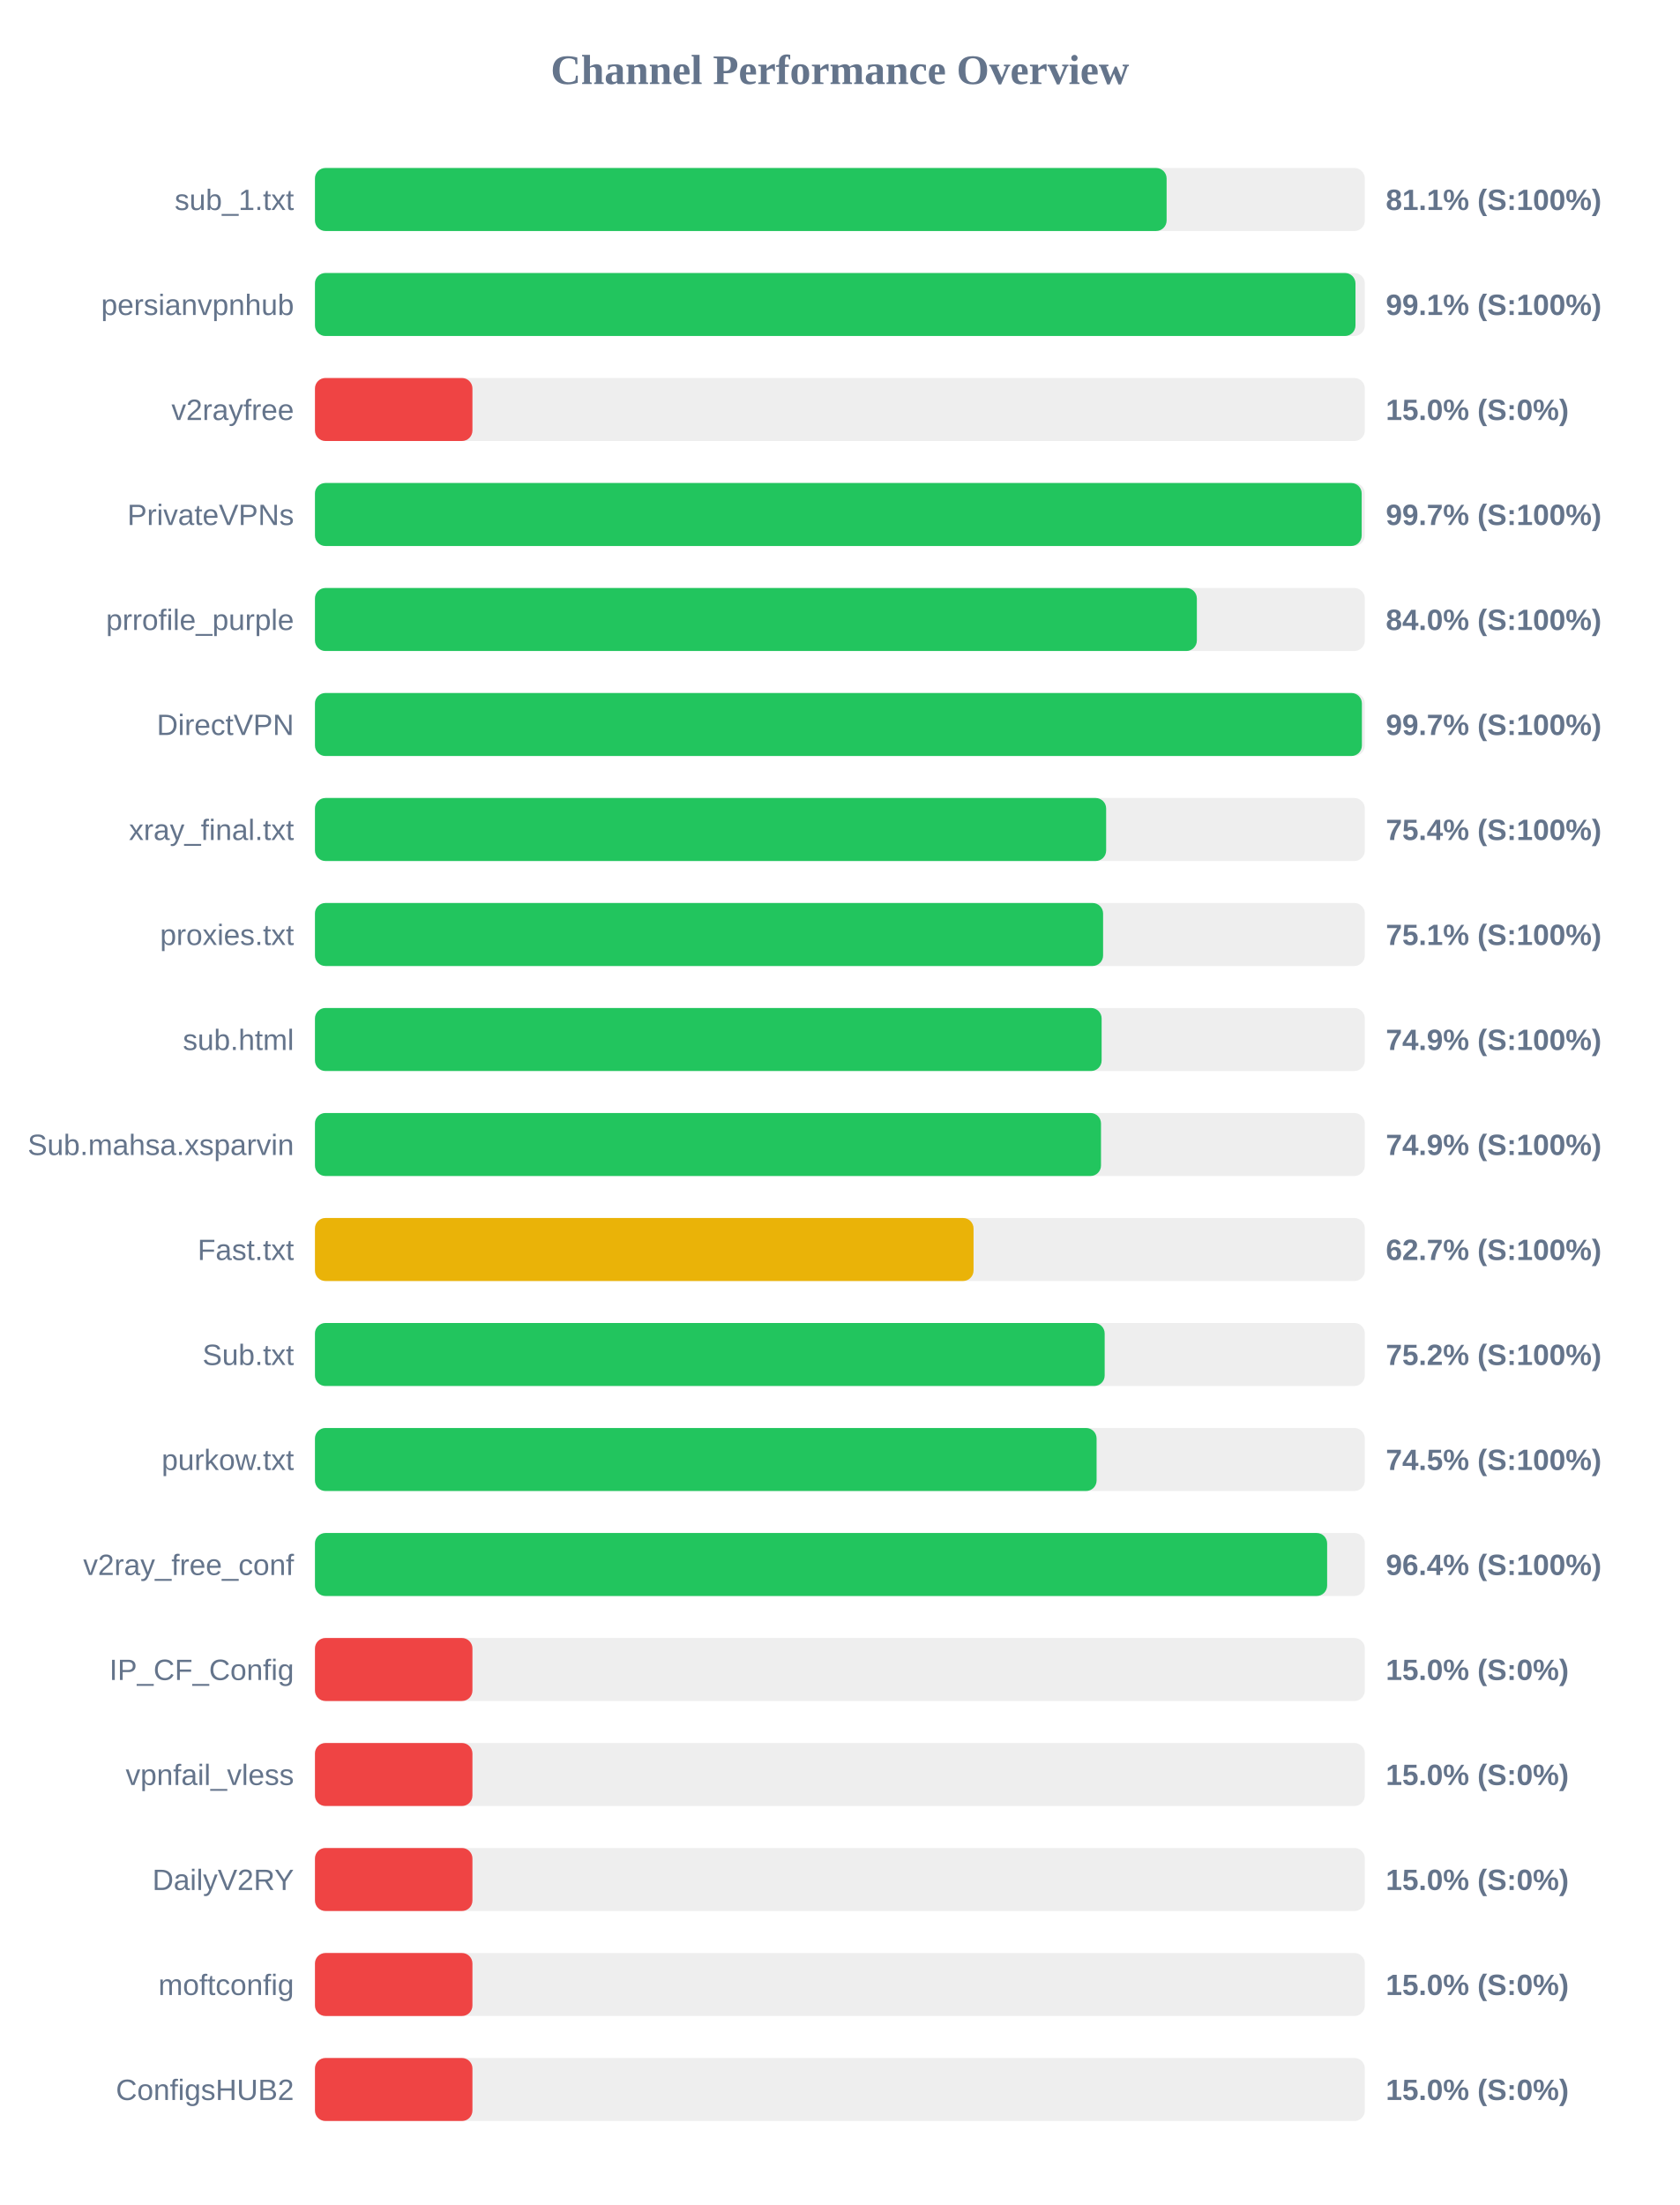
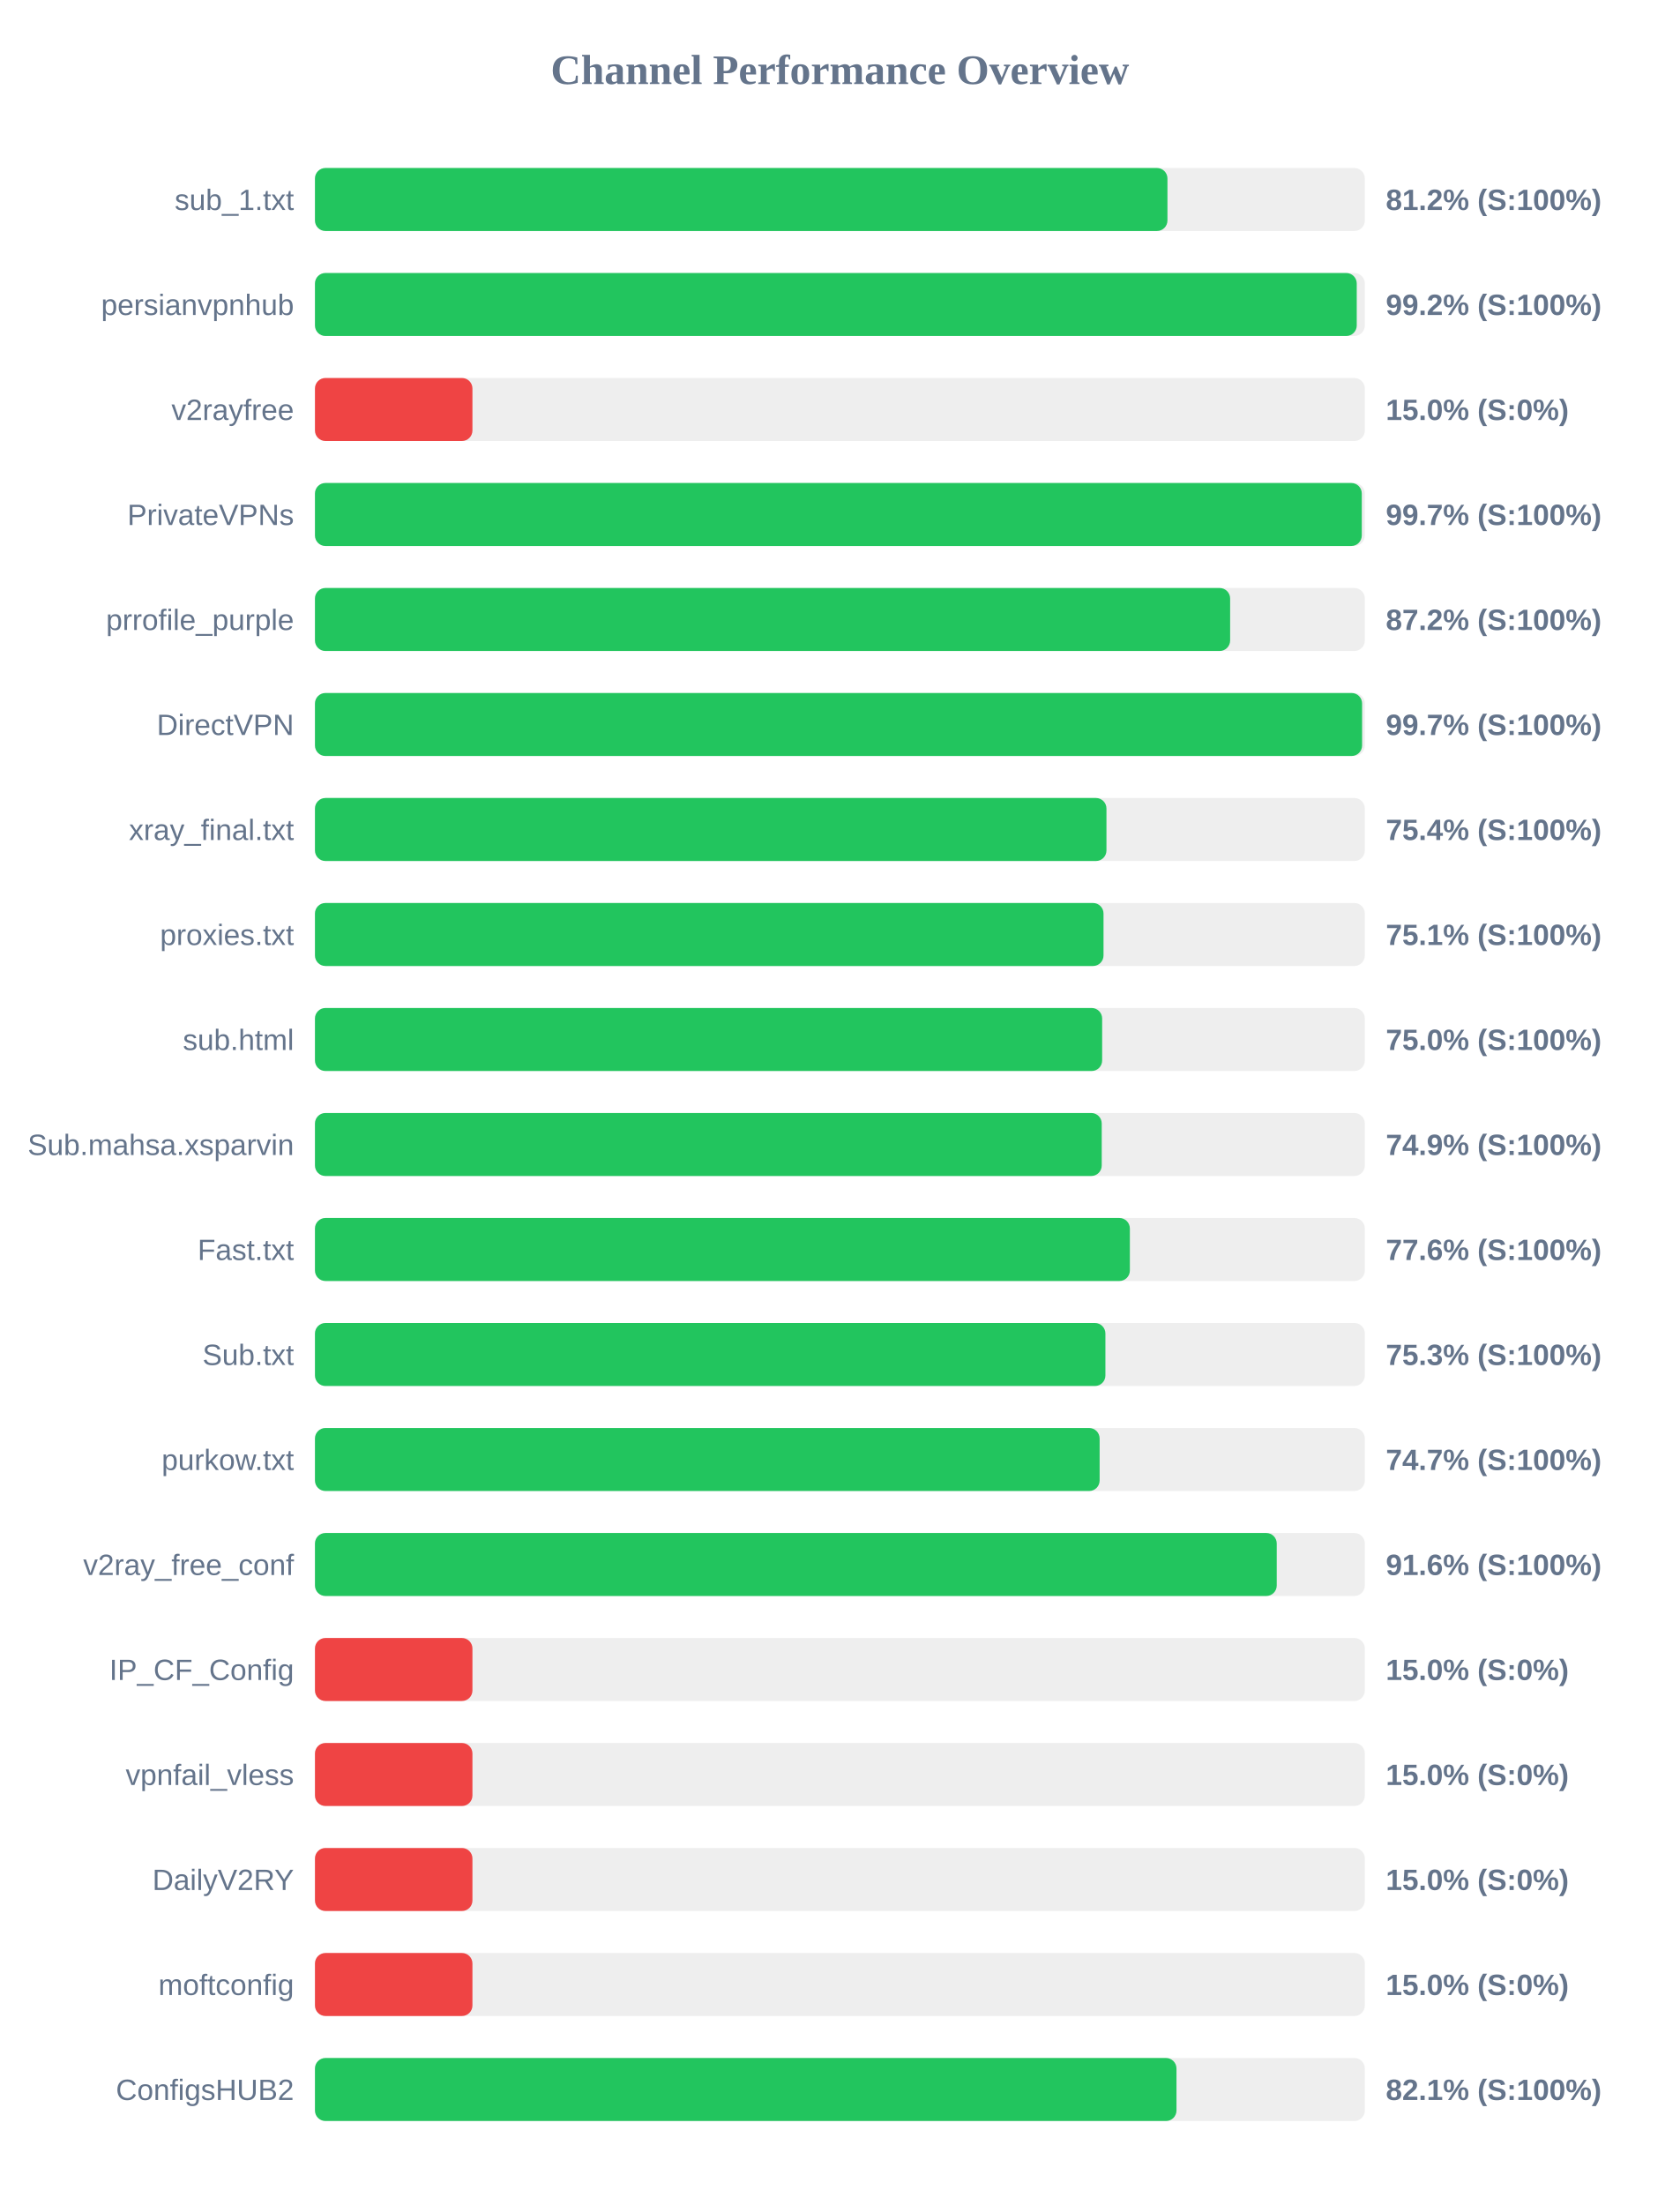
<svg xmlns="http://www.w3.org/2000/svg" width="800" height="1050" version="1.1">
  <style>
        .row { font: 14px Arial; fill: #64748b; }
        .score { font: bold 14px Arial; fill: #64748b; }
    </style>
  <text x="400" y="40" text-anchor="middle" font-size="20px" font-weight="bold" fill="#64748b">Channel Performance Overview</text>
  <rect x="150" y="80" width="500" height="30" fill="#eee" rx="5" />
-   <rect x="150" y="80" width="405.6" height="30" fill="#22c55e" rx="5" />
+   <rect x="150" y="80" width="406.0" height="30" fill="#22c55e" rx="5" />
  <text x="140" y="100" text-anchor="end" class="row">sub_1.txt</text>
-   <text x="660" y="100" text-anchor="start" class="score">81.1% (S:100%)</text>
+   <text x="660" y="100" text-anchor="start" class="score">81.2% (S:100%)</text>
  <rect x="150" y="130" width="500" height="30" fill="#eee" rx="5" />
-   <rect x="150" y="130" width="495.55" height="30" fill="#22c55e" rx="5" />
+   <rect x="150" y="130" width="496.15" height="30" fill="#22c55e" rx="5" />
  <text x="140" y="150" text-anchor="end" class="row">persianvpnhub</text>
-   <text x="660" y="150" text-anchor="start" class="score">99.1% (S:100%)</text>
+   <text x="660" y="150" text-anchor="start" class="score">99.2% (S:100%)</text>
  <rect x="150" y="180" width="500" height="30" fill="#eee" rx="5" />
  <rect x="150" y="180" width="75.0" height="30" fill="#ef4444" rx="5" />
  <text x="140" y="200" text-anchor="end" class="row">v2rayfree</text>
  <text x="660" y="200" text-anchor="start" class="score">15.0% (S:0%)</text>
  <rect x="150" y="230" width="500" height="30" fill="#eee" rx="5" />
-   <rect x="150" y="230" width="498.5" height="30" fill="#22c55e" rx="5" />
+   <rect x="150" y="230" width="498.55" height="30" fill="#22c55e" rx="5" />
  <text x="140" y="250" text-anchor="end" class="row">PrivateVPNs</text>
  <text x="660" y="250" text-anchor="start" class="score">99.7% (S:100%)</text>
  <rect x="150" y="280" width="500" height="30" fill="#eee" rx="5" />
-   <rect x="150" y="280" width="420.0" height="30" fill="#22c55e" rx="5" />
+   <rect x="150" y="280" width="435.85" height="30" fill="#22c55e" rx="5" />
  <text x="140" y="300" text-anchor="end" class="row">prrofile_purple</text>
-   <text x="660" y="300" text-anchor="start" class="score">84.0% (S:100%)</text>
+   <text x="660" y="300" text-anchor="start" class="score">87.2% (S:100%)</text>
  <rect x="150" y="330" width="500" height="30" fill="#eee" rx="5" />
-   <rect x="150" y="330" width="498.6" height="30" fill="#22c55e" rx="5" />
+   <rect x="150" y="330" width="498.7" height="30" fill="#22c55e" rx="5" />
  <text x="140" y="350" text-anchor="end" class="row">DirectVPN</text>
  <text x="660" y="350" text-anchor="start" class="score">99.7% (S:100%)</text>
  <rect x="150" y="380" width="500" height="30" fill="#eee" rx="5" />
-   <rect x="150" y="380" width="376.8" height="30" fill="#22c55e" rx="5" />
+   <rect x="150" y="380" width="376.95" height="30" fill="#22c55e" rx="5" />
  <text x="140" y="400" text-anchor="end" class="row">xray_final.txt</text>
  <text x="660" y="400" text-anchor="start" class="score">75.4% (S:100%)</text>
  <rect x="150" y="430" width="500" height="30" fill="#eee" rx="5" />
-   <rect x="150" y="430" width="375.35" height="30" fill="#22c55e" rx="5" />
+   <rect x="150" y="430" width="375.55" height="30" fill="#22c55e" rx="5" />
  <text x="140" y="450" text-anchor="end" class="row">proxies.txt</text>
  <text x="660" y="450" text-anchor="start" class="score">75.1% (S:100%)</text>
  <rect x="150" y="480" width="500" height="30" fill="#eee" rx="5" />
-   <rect x="150" y="480" width="374.65" height="30" fill="#22c55e" rx="5" />
+   <rect x="150" y="480" width="374.9" height="30" fill="#22c55e" rx="5" />
  <text x="140" y="500" text-anchor="end" class="row">sub.html</text>
-   <text x="660" y="500" text-anchor="start" class="score">74.9% (S:100%)</text>
+   <text x="660" y="500" text-anchor="start" class="score">75.0% (S:100%)</text>
  <rect x="150" y="530" width="500" height="30" fill="#eee" rx="5" />
-   <rect x="150" y="530" width="374.35" height="30" fill="#22c55e" rx="5" />
+   <rect x="150" y="530" width="374.7" height="30" fill="#22c55e" rx="5" />
  <text x="140" y="550" text-anchor="end" class="row">Sub.mahsa.xsparvin</text>
  <text x="660" y="550" text-anchor="start" class="score">74.9% (S:100%)</text>
  <rect x="150" y="580" width="500" height="30" fill="#eee" rx="5" />
-   <rect x="150" y="580" width="313.65" height="30" fill="#eab308" rx="5" />
+   <rect x="150" y="580" width="388.1" height="30" fill="#22c55e" rx="5" />
  <text x="140" y="600" text-anchor="end" class="row">Fast.txt</text>
-   <text x="660" y="600" text-anchor="start" class="score">62.7% (S:100%)</text>
+   <text x="660" y="600" text-anchor="start" class="score">77.6% (S:100%)</text>
  <rect x="150" y="630" width="500" height="30" fill="#eee" rx="5" />
-   <rect x="150" y="630" width="376.1" height="30" fill="#22c55e" rx="5" />
+   <rect x="150" y="630" width="376.45" height="30" fill="#22c55e" rx="5" />
  <text x="140" y="650" text-anchor="end" class="row">Sub.txt</text>
-   <text x="660" y="650" text-anchor="start" class="score">75.2% (S:100%)</text>
+   <text x="660" y="650" text-anchor="start" class="score">75.3% (S:100%)</text>
  <rect x="150" y="680" width="500" height="30" fill="#eee" rx="5" />
-   <rect x="150" y="680" width="372.25" height="30" fill="#22c55e" rx="5" />
+   <rect x="150" y="680" width="373.7" height="30" fill="#22c55e" rx="5" />
  <text x="140" y="700" text-anchor="end" class="row">purkow.txt</text>
-   <text x="660" y="700" text-anchor="start" class="score">74.5% (S:100%)</text>
+   <text x="660" y="700" text-anchor="start" class="score">74.7% (S:100%)</text>
  <rect x="150" y="730" width="500" height="30" fill="#eee" rx="5" />
-   <rect x="150" y="730" width="482.05" height="30" fill="#22c55e" rx="5" />
+   <rect x="150" y="730" width="458.05" height="30" fill="#22c55e" rx="5" />
  <text x="140" y="750" text-anchor="end" class="row">v2ray_free_conf</text>
-   <text x="660" y="750" text-anchor="start" class="score">96.4% (S:100%)</text>
+   <text x="660" y="750" text-anchor="start" class="score">91.6% (S:100%)</text>
  <rect x="150" y="780" width="500" height="30" fill="#eee" rx="5" />
  <rect x="150" y="780" width="75.0" height="30" fill="#ef4444" rx="5" />
  <text x="140" y="800" text-anchor="end" class="row">IP_CF_Config</text>
  <text x="660" y="800" text-anchor="start" class="score">15.0% (S:0%)</text>
  <rect x="150" y="830" width="500" height="30" fill="#eee" rx="5" />
  <rect x="150" y="830" width="75.0" height="30" fill="#ef4444" rx="5" />
  <text x="140" y="850" text-anchor="end" class="row">vpnfail_vless</text>
  <text x="660" y="850" text-anchor="start" class="score">15.0% (S:0%)</text>
  <rect x="150" y="880" width="500" height="30" fill="#eee" rx="5" />
  <rect x="150" y="880" width="75.0" height="30" fill="#ef4444" rx="5" />
  <text x="140" y="900" text-anchor="end" class="row">DailyV2RY</text>
  <text x="660" y="900" text-anchor="start" class="score">15.0% (S:0%)</text>
  <rect x="150" y="930" width="500" height="30" fill="#eee" rx="5" />
  <rect x="150" y="930" width="75.0" height="30" fill="#ef4444" rx="5" />
  <text x="140" y="950" text-anchor="end" class="row">moftconfig</text>
  <text x="660" y="950" text-anchor="start" class="score">15.0% (S:0%)</text>
  <rect x="150" y="980" width="500" height="30" fill="#eee" rx="5" />
-   <rect x="150" y="980" width="75.0" height="30" fill="#ef4444" rx="5" />
+   <rect x="150" y="980" width="410.3" height="30" fill="#22c55e" rx="5" />
  <text x="140" y="1000" text-anchor="end" class="row">ConfigsHUB2</text>
-   <text x="660" y="1000" text-anchor="start" class="score">15.0% (S:0%)</text>
+   <text x="660" y="1000" text-anchor="start" class="score">82.1% (S:100%)</text>
</svg>
